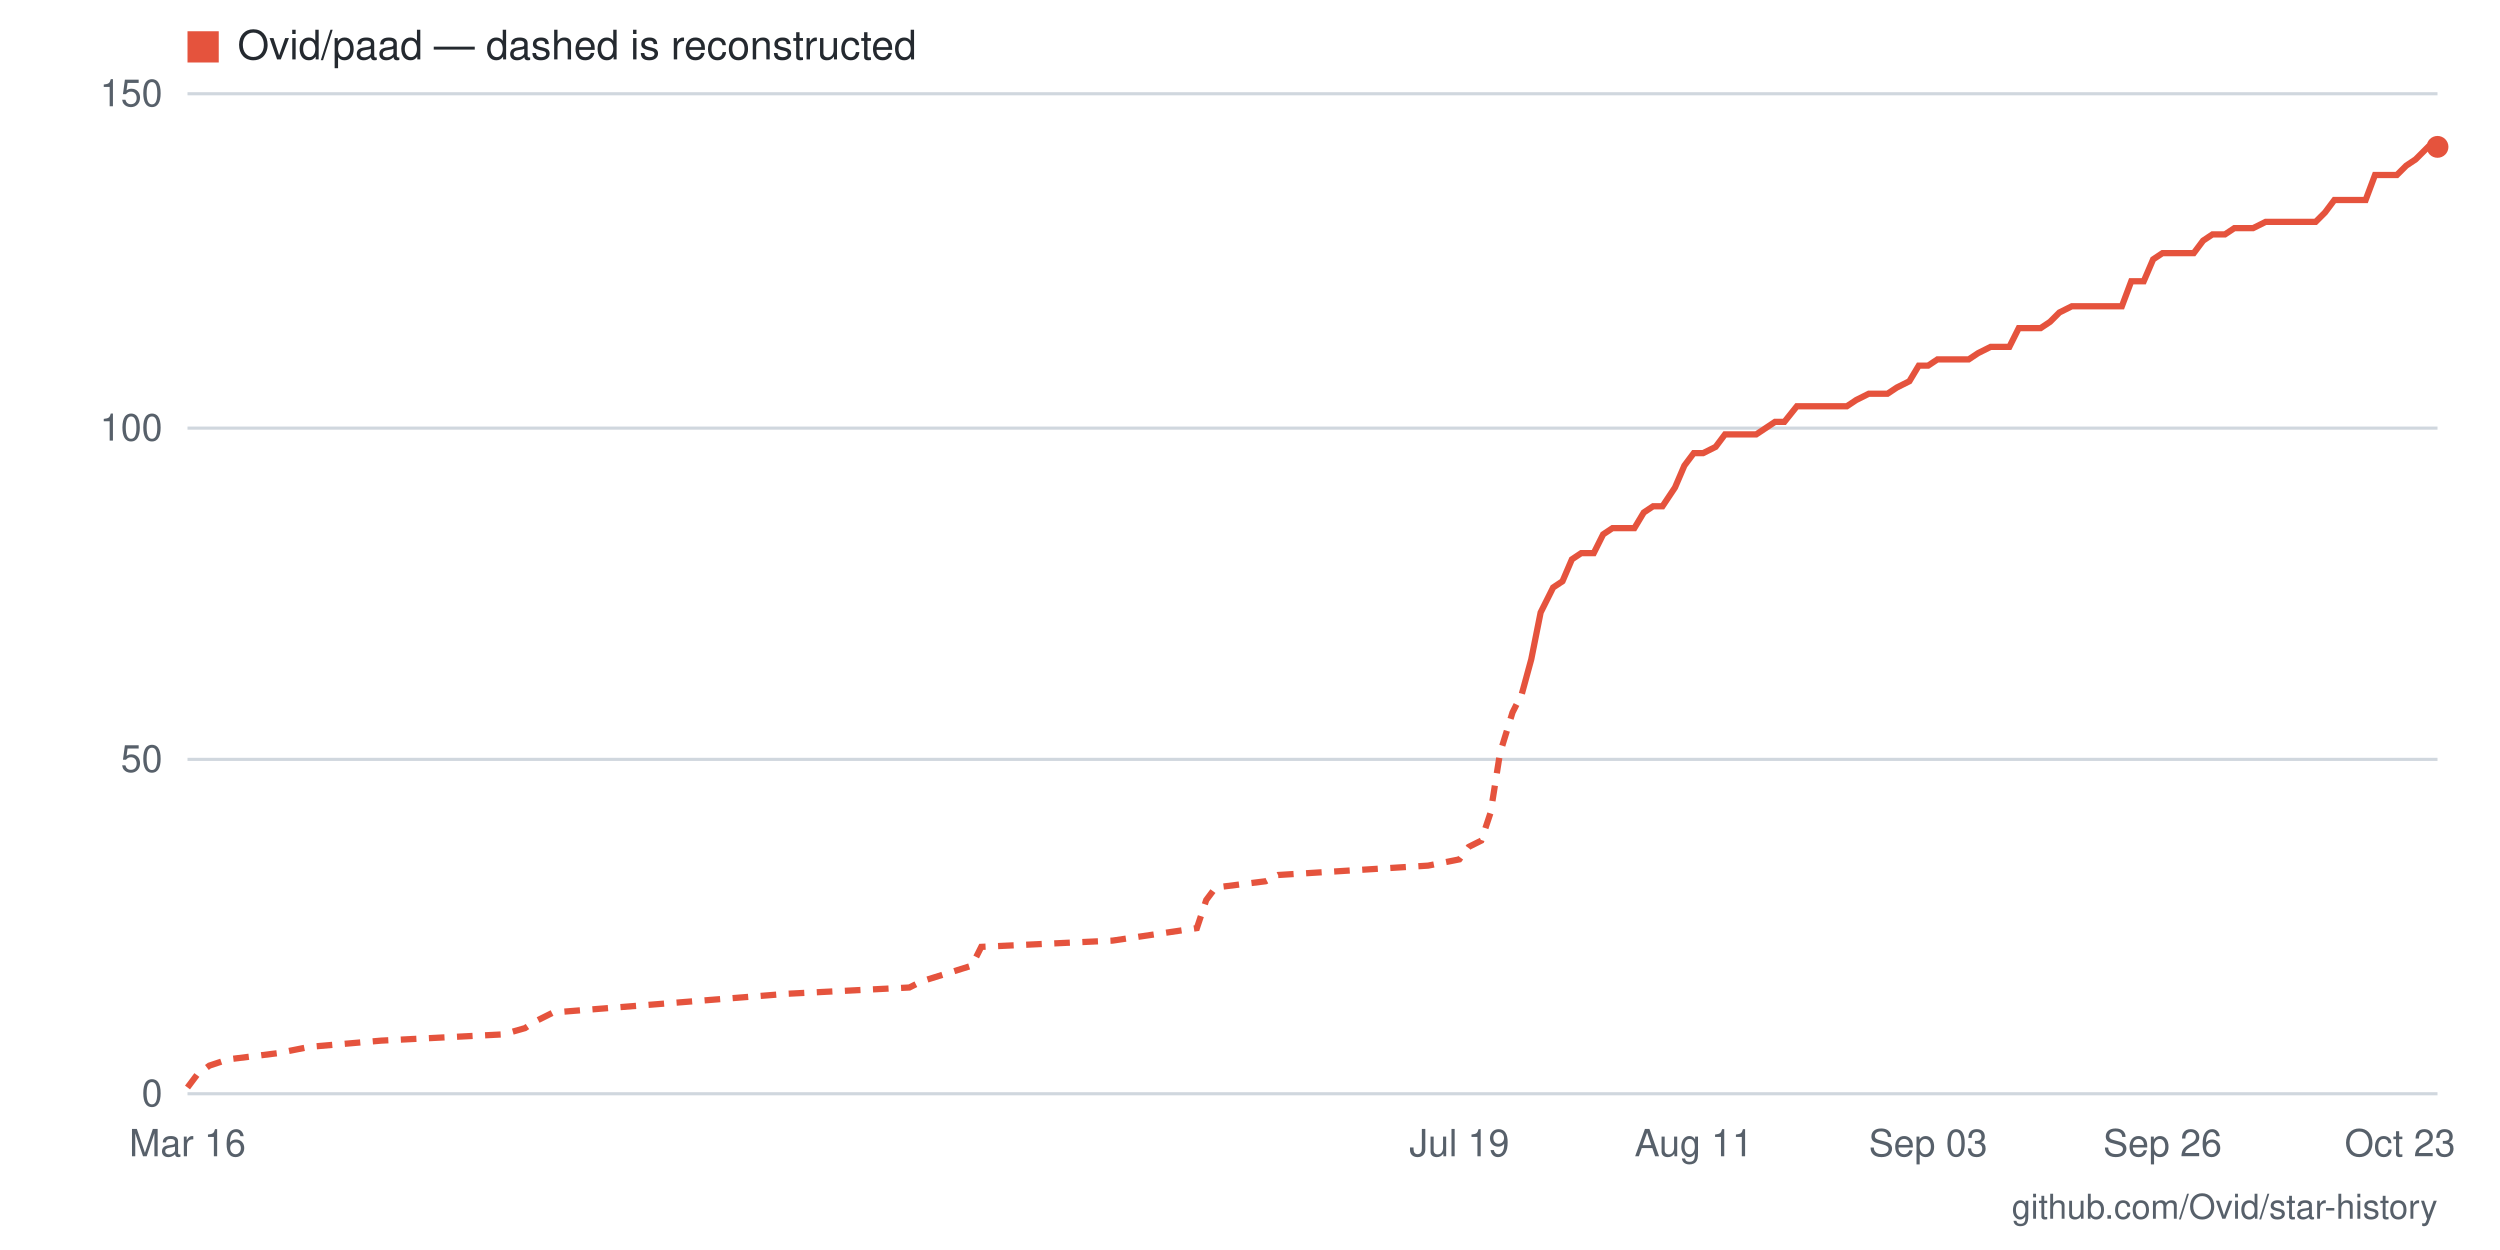
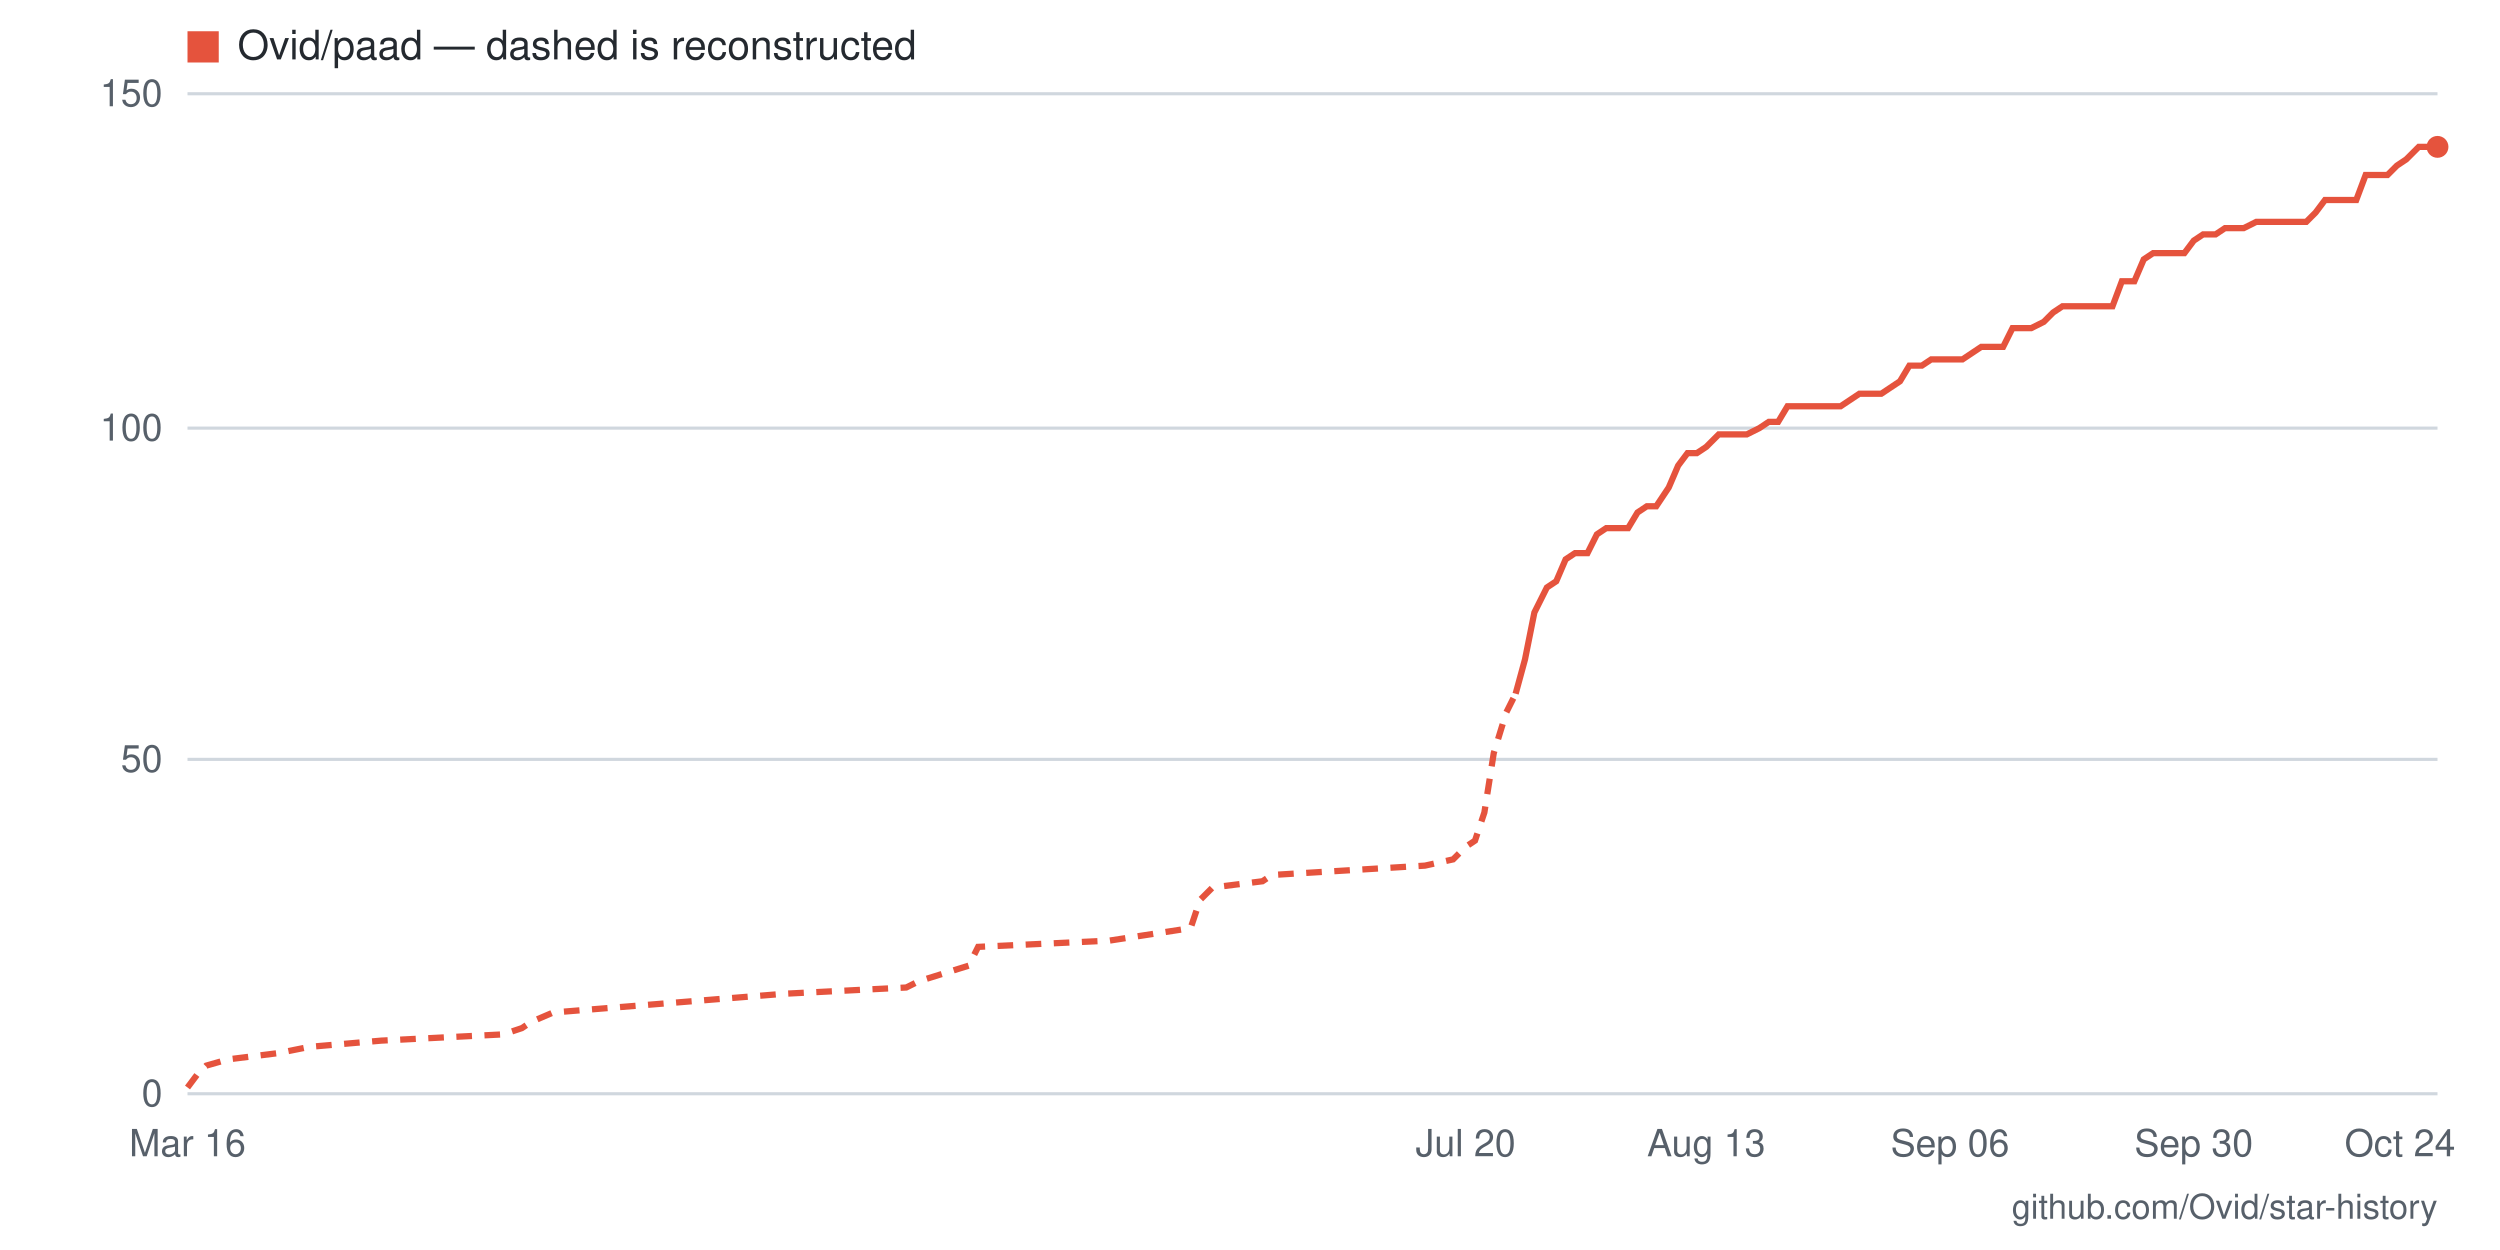
- <svg xmlns="http://www.w3.org/2000/svg" viewBox="0 0 800 400" width="800" height="400" role="img" aria-label="Star history for Ovid/paad: 142 stars as of 2026-10-23">
+ <svg xmlns="http://www.w3.org/2000/svg" viewBox="0 0 800 400" width="800" height="400" role="img" aria-label="Star history for Ovid/paad: 142 stars as of 2026-10-24">
  <rect width="800" height="400" fill="#ffffff" />
  <line x1="60" y1="350" x2="780" y2="350" stroke="#d0d7de" stroke-width="1" />
  <text x="52" y="354" text-anchor="end" font-family="-apple-system,BlinkMacSystemFont,'Segoe UI',Helvetica,Arial,sans-serif" font-size="12" fill="#57606a">0</text>
  <line x1="60" y1="243" x2="780" y2="243" stroke="#d0d7de" stroke-width="1" />
  <text x="52" y="247" text-anchor="end" font-family="-apple-system,BlinkMacSystemFont,'Segoe UI',Helvetica,Arial,sans-serif" font-size="12" fill="#57606a">50</text>
  <line x1="60" y1="137" x2="780" y2="137" stroke="#d0d7de" stroke-width="1" />
  <text x="52" y="141" text-anchor="end" font-family="-apple-system,BlinkMacSystemFont,'Segoe UI',Helvetica,Arial,sans-serif" font-size="12" fill="#57606a">100</text>
  <line x1="60" y1="30" x2="780" y2="30" stroke="#d0d7de" stroke-width="1" />
  <text x="52" y="34" text-anchor="end" font-family="-apple-system,BlinkMacSystemFont,'Segoe UI',Helvetica,Arial,sans-serif" font-size="12" fill="#57606a">150</text>
-   <text x="768" y="370" text-anchor="middle" font-family="-apple-system,BlinkMacSystemFont,'Segoe UI',Helvetica,Arial,sans-serif" font-size="12" fill="#57606a">Oct 23</text>
-   <text x="692" y="370" text-anchor="middle" font-family="-apple-system,BlinkMacSystemFont,'Segoe UI',Helvetica,Arial,sans-serif" font-size="12" fill="#57606a">Sep 26</text>
-   <text x="617" y="370" text-anchor="middle" font-family="-apple-system,BlinkMacSystemFont,'Segoe UI',Helvetica,Arial,sans-serif" font-size="12" fill="#57606a">Sep 03</text>
-   <text x="542" y="370" text-anchor="middle" font-family="-apple-system,BlinkMacSystemFont,'Segoe UI',Helvetica,Arial,sans-serif" font-size="12" fill="#57606a">Aug 11</text>
-   <text x="467" y="370" text-anchor="middle" font-family="-apple-system,BlinkMacSystemFont,'Segoe UI',Helvetica,Arial,sans-serif" font-size="12" fill="#57606a">Jul 19</text>
+   <text x="768" y="370" text-anchor="middle" font-family="-apple-system,BlinkMacSystemFont,'Segoe UI',Helvetica,Arial,sans-serif" font-size="12" fill="#57606a">Oct 24</text>
+   <text x="702" y="370" text-anchor="middle" font-family="-apple-system,BlinkMacSystemFont,'Segoe UI',Helvetica,Arial,sans-serif" font-size="12" fill="#57606a">Sep 30</text>
+   <text x="624" y="370" text-anchor="middle" font-family="-apple-system,BlinkMacSystemFont,'Segoe UI',Helvetica,Arial,sans-serif" font-size="12" fill="#57606a">Sep 06</text>
+   <text x="546" y="370" text-anchor="middle" font-family="-apple-system,BlinkMacSystemFont,'Segoe UI',Helvetica,Arial,sans-serif" font-size="12" fill="#57606a">Aug 13</text>
+   <text x="469" y="370" text-anchor="middle" font-family="-apple-system,BlinkMacSystemFont,'Segoe UI',Helvetica,Arial,sans-serif" font-size="12" fill="#57606a">Jul 20</text>
  <text x="60" y="370" text-anchor="middle" font-family="-apple-system,BlinkMacSystemFont,'Segoe UI',Helvetica,Arial,sans-serif" font-size="12" fill="#57606a">Mar 16</text>
-   <polyline fill="none" stroke="#e5533d" stroke-width="2" stroke-dasharray="5 4" points="60,348 63,344 67,341 73,339 89,337 99,335 122,333 161,331 168,329 171,327 177,324 252,318 291,316 295,314 311,309 314,303 356,301 383,297 386,288 389,284 405,282 409,280 457,277 467,275 470,271 474,269 477,260 480,241 484,228 487,222" />
-   <polyline fill="none" stroke="#e5533d" stroke-width="2" points="487,222 490,211 493,196 497,188 500,186 503,179 506,177 510,177 513,171 516,169 519,169 523,169 526,164 529,162 532,162 536,156 539,149 542,145 545,145 549,143 552,139 555,139 558,139 562,139 565,137 568,135 571,135 575,130 578,130 581,130 585,130 588,130 591,130 594,128 598,126 601,126 604,126 607,124 611,122 614,117 617,117 620,115 624,115 627,115 630,115 633,113 637,111 640,111 643,111 646,105 650,105 653,105 656,103 659,100 663,98 666,98 669,98 672,98 676,98 679,98 682,90 686,90 689,83 692,81 695,81 699,81 702,81 705,77 708,75 712,75 715,73 718,73 721,73 725,71 728,71 731,71 734,71 738,71 741,71 744,68 747,64 751,64 754,64 757,64 760,56 764,56 767,56 770,53 773,51 777,47 780,47" />
+   <polyline fill="none" stroke="#e5533d" stroke-width="2" stroke-dasharray="5 4" points="60,348 63,344 66,341 73,339 89,337 99,335 122,333 161,331 167,329 170,327 177,324 251,318 290,316 294,314 310,309 313,303 355,301 381,297 384,288 388,284 404,282 407,280 456,277 465,275 469,271 472,269 475,260 478,241 482,228 485,222" />
+   <polyline fill="none" stroke="#e5533d" stroke-width="2" points="485,222 488,211 491,196 495,188 498,186 501,179 504,177 508,177 511,171 514,169 517,169 521,169 524,164 527,162 530,162 534,156 537,149 540,145 543,145 546,143 550,139 553,139 556,139 559,139 563,137 566,135 569,135 572,130 576,130 579,130 582,130 585,130 589,130 592,128 595,126 598,126 602,126 605,124 608,122 611,117 615,117 618,115 621,115 624,115 628,115 631,113 634,111 637,111 641,111 644,105 647,105 650,105 654,103 657,100 660,98 663,98 666,98 670,98 673,98 676,98 679,90 683,90 686,83 689,81 692,81 696,81 699,81 702,77 705,75 709,75 712,73 715,73 718,73 722,71 725,71 728,71 731,71 735,71 738,71 741,68 744,64 748,64 751,64 754,64 757,56 761,56 764,56 767,53 770,51 774,47 777,47 780,47" />
  <circle cx="780" cy="47" r="3.5" fill="#e5533d" />
  <rect x="60" y="10" width="10" height="10" fill="#e5533d" />
  <text x="76" y="19" font-family="-apple-system,BlinkMacSystemFont,'Segoe UI',Helvetica,Arial,sans-serif" font-size="13" fill="#24292f">Ovid/paad — dashed is reconstructed</text>
  <text x="780" y="390" text-anchor="end" font-family="-apple-system,BlinkMacSystemFont,'Segoe UI',Helvetica,Arial,sans-serif" font-size="11" fill="#57606a">github.com/Ovid/star-history</text>
</svg>
